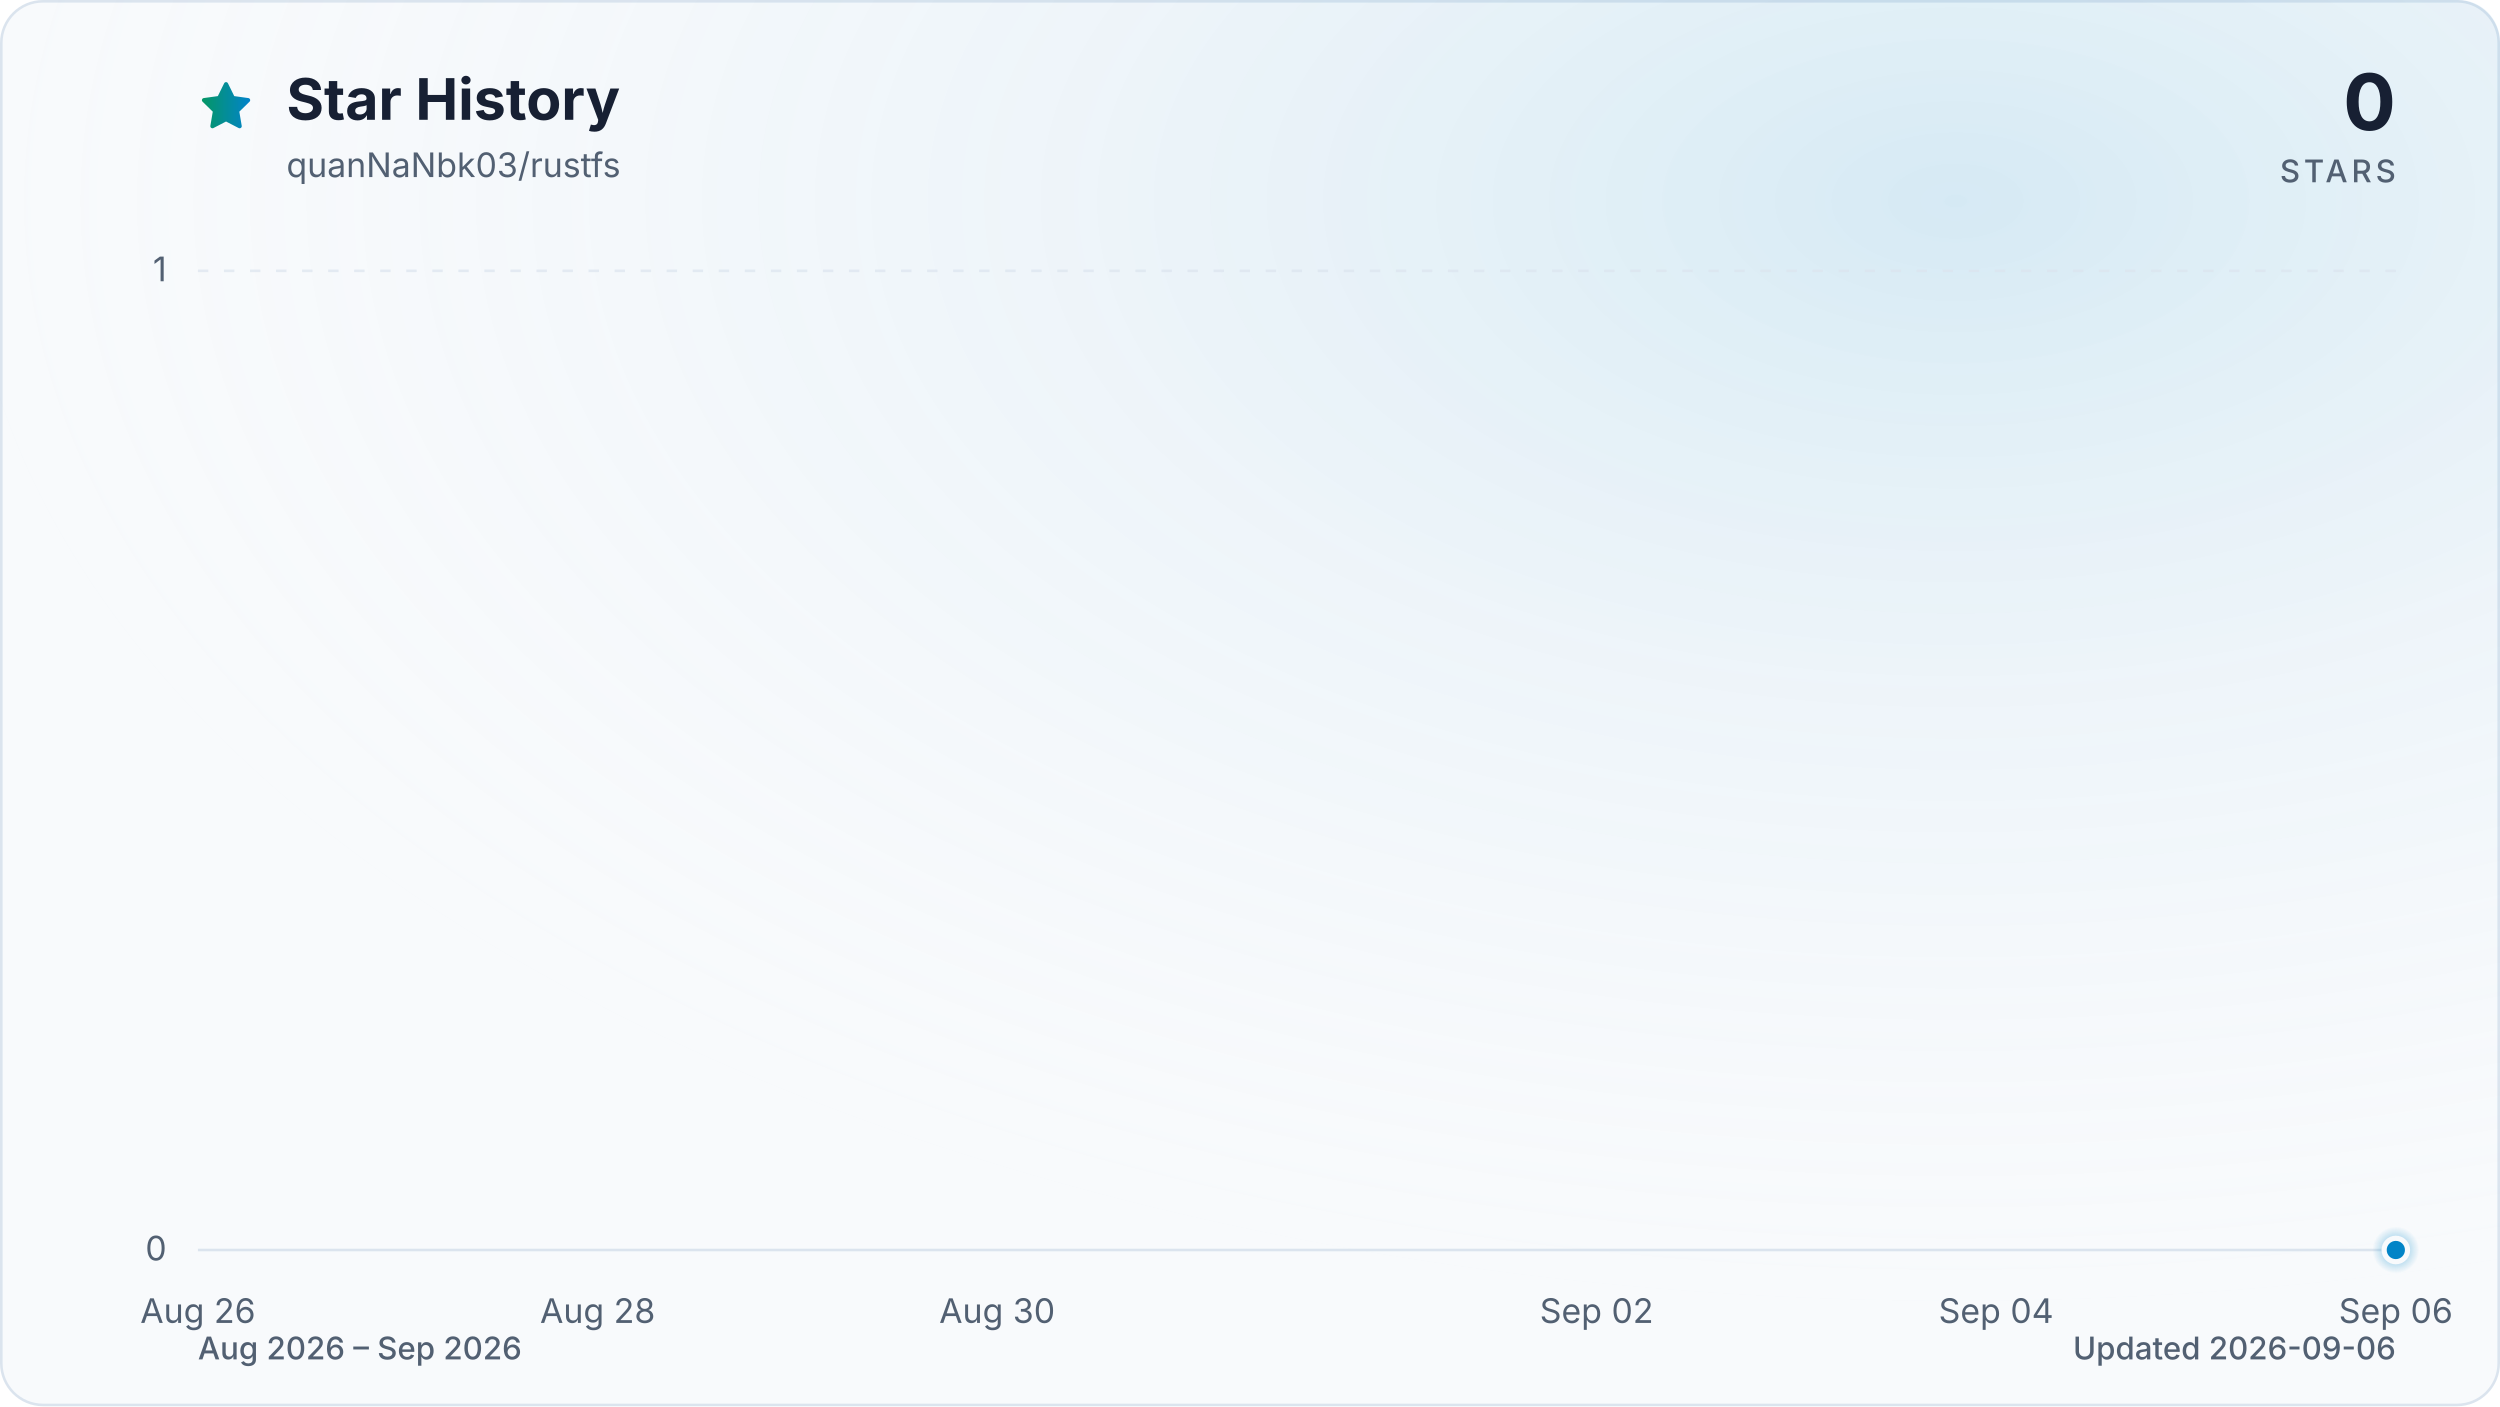
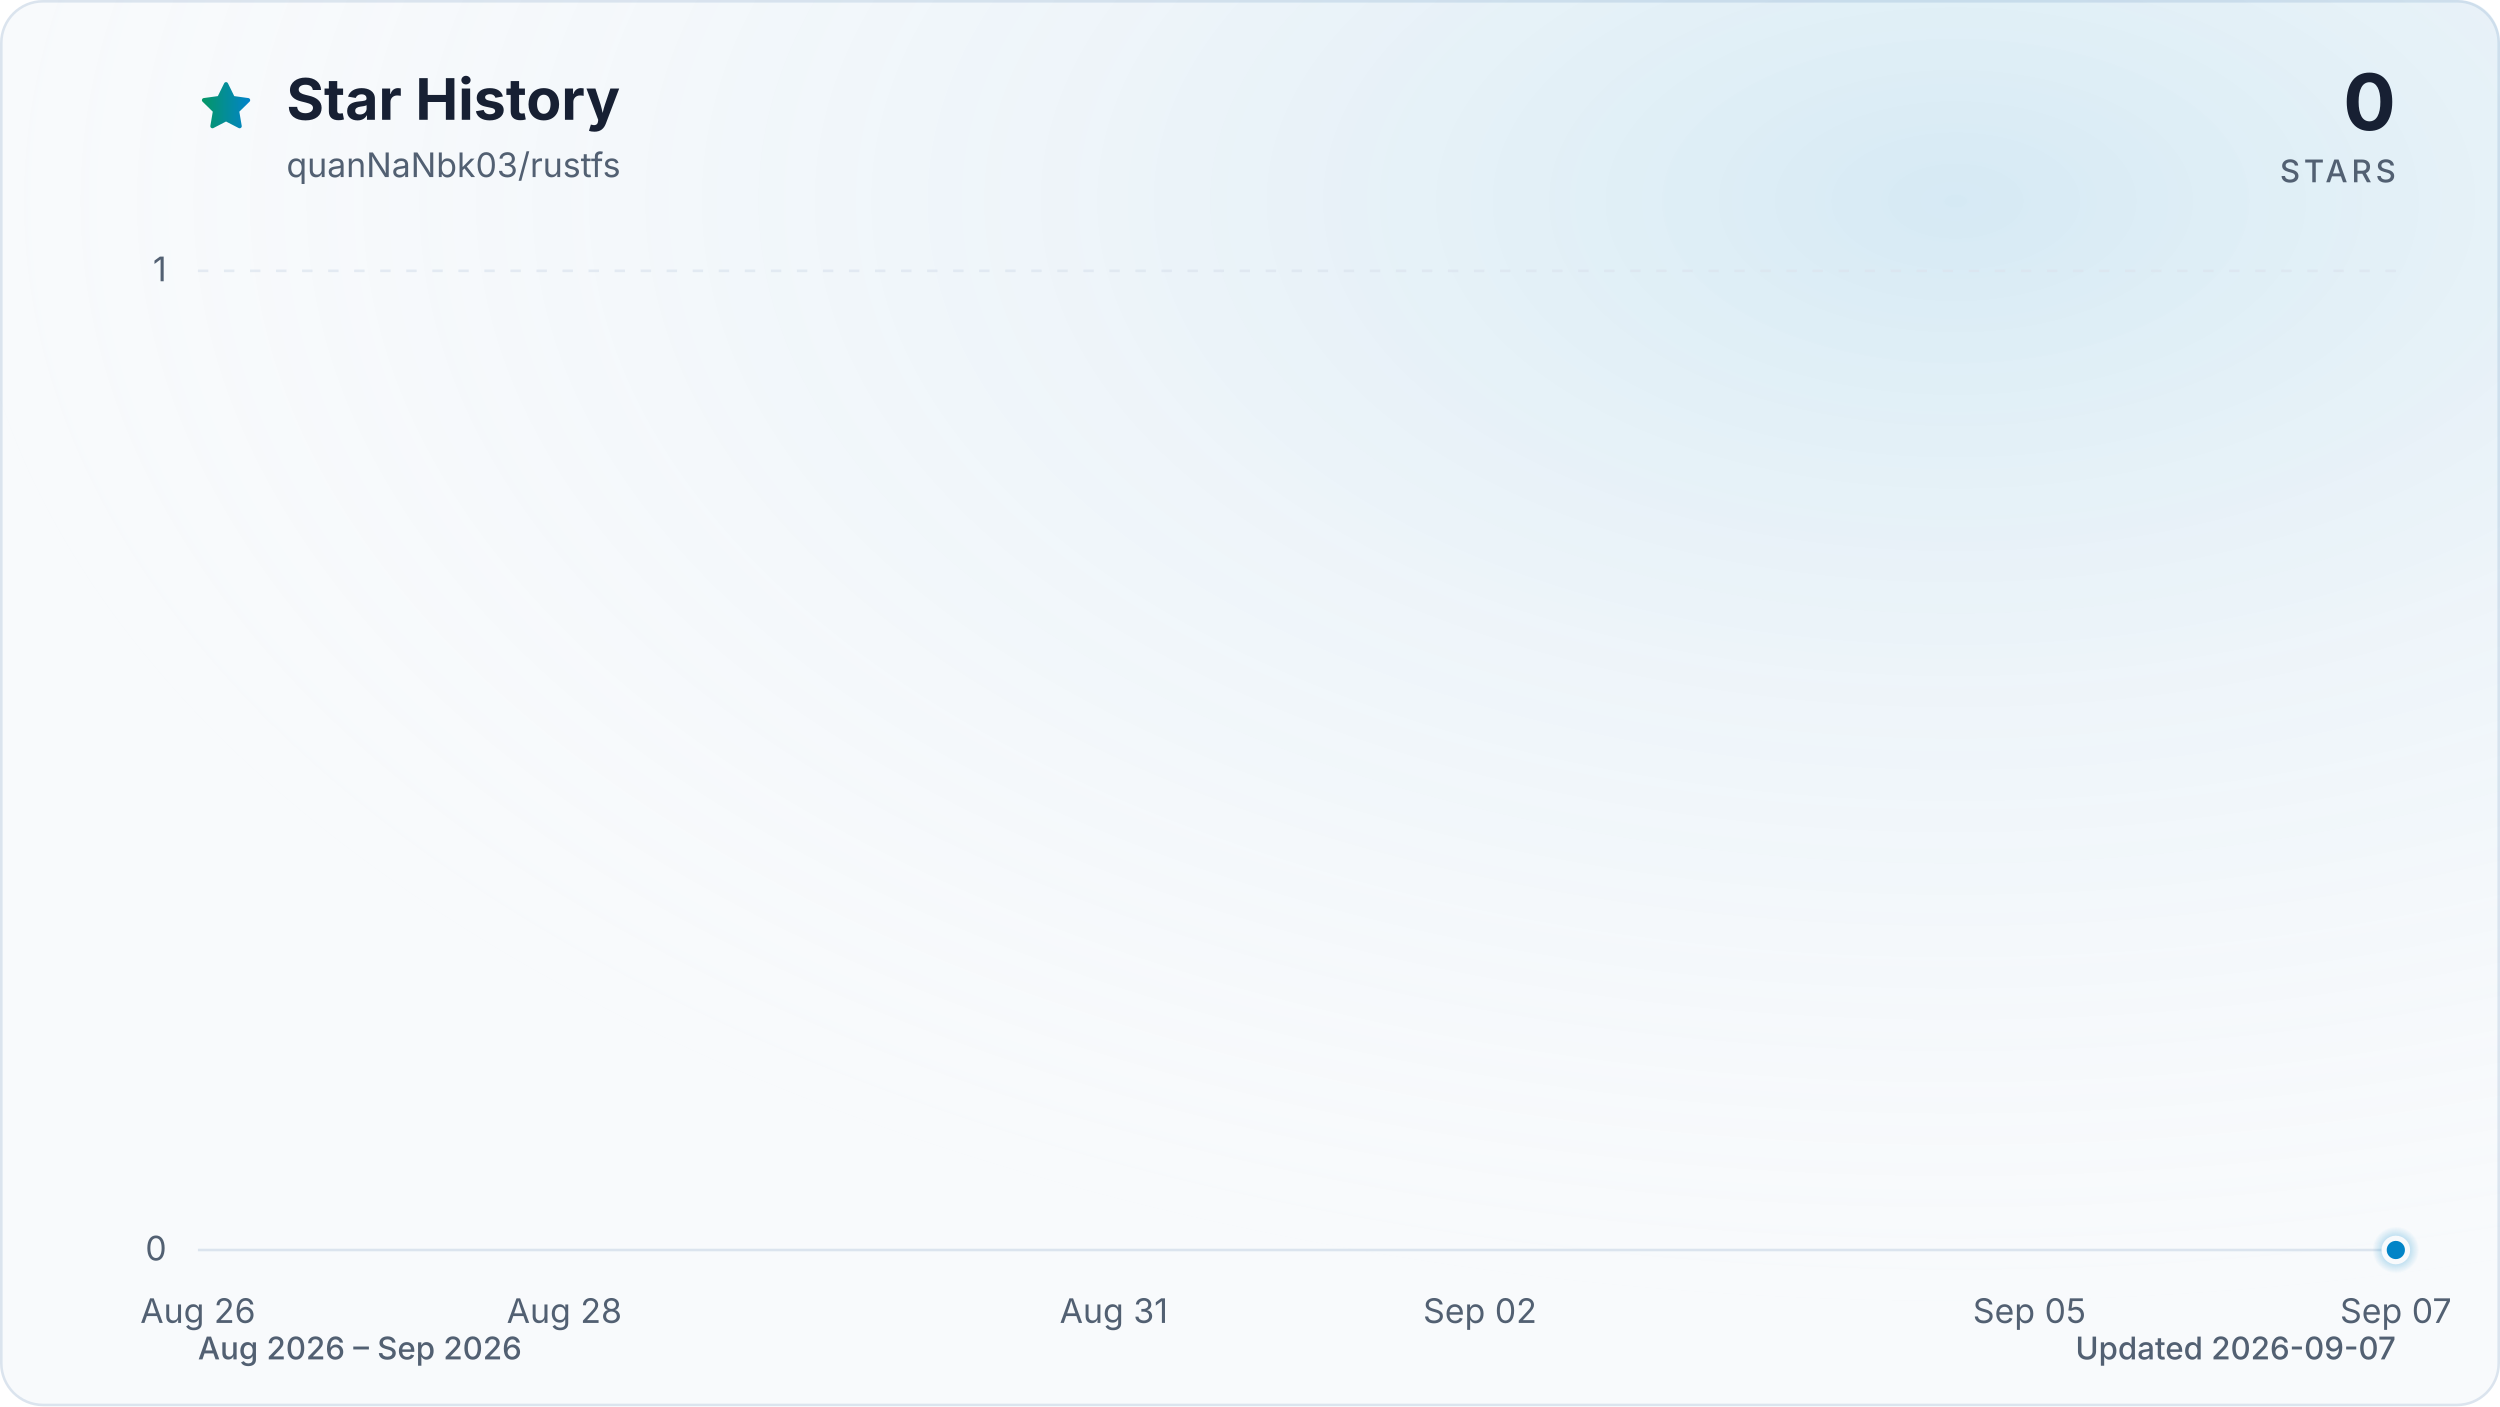
<svg xmlns="http://www.w3.org/2000/svg" viewBox="0 0 960 540" role="img" aria-labelledby="title description" data-style="gradient" data-variant="glow" data-animated="true">
  <defs>
    <linearGradient id="trend" x1="0" y1="0" x2="1" y2="0">
      <stop offset="0%" stop-color="#059669" />
      <stop offset="100%" stop-color="#0284c7" />
    </linearGradient>
    <linearGradient id="area" x1="0" y1="0" x2="0" y2="1">
      <stop offset="0%" stop-color="#059669" stop-opacity="0.30" />
      <stop offset="55%" stop-color="#0284c7" stop-opacity="0.10" />
      <stop offset="100%" stop-color="#0284c7" stop-opacity="0.01" />
    </linearGradient>
    <radialGradient id="marker-halo" cx="50%" cy="50%" r="50%">
      <stop offset="0%" stop-color="#0284c7" stop-opacity="0.55" />
      <stop offset="100%" stop-color="#0284c7" stop-opacity="0" />
    </radialGradient>
    <radialGradient id="surface-glow" cx="78%" cy="14%" r="80%">
      <stop offset="0%" stop-color="#0284c7" stop-opacity="0.14" />
      <stop offset="100%" stop-color="#f8fafc" stop-opacity="0" />
    </radialGradient>
    <filter id="trend-glow" x="-20%" y="-20%" width="140%" height="140%">
      <feGaussianBlur stdDeviation="7" />
    </filter>
  </defs>
  <style>
.trend-enter{transform-box:fill-box;transform-origin:center;animation:trend-enter 520ms cubic-bezier(0.16,1,0.3,1)}
.marker-enter{transform-box:fill-box;transform-origin:center;animation:marker-enter 320ms cubic-bezier(0.16,1,0.3,1) 200ms both}
.marker-pulse{transform-box:fill-box;transform-origin:center;animation:marker-pulse 2.6s ease-out infinite}
@keyframes trend-enter{from{opacity:.35;transform:translateY(10px)}to{opacity:1;transform:translateY(0)}}
@keyframes marker-enter{from{opacity:0;transform:scale(.4)}to{opacity:1;transform:scale(1)}}
@keyframes marker-pulse{0%{opacity:.5;transform:scale(.7)}70%,100%{opacity:0;transform:scale(2.1)}}
@media (prefers-reduced-motion:reduce){.trend-enter,.marker-enter,.marker-pulse{animation:none!important}}
@media (prefers-reduced-motion:reduce){.marker-pulse{opacity:0}}
</style>
  <rect x="0.5" y="0.5" width="959" height="539" fill="#f8fafc" stroke="#dbe4ee" stroke-width="1" rx="16" />
  <rect width="960" height="540" fill="url(#surface-glow)" rx="16" />
  <path d="M12 2.6l2.9 5.9 6.5.9-4.7 4.6 1.1 6.5-5.8-3-5.8 3 1.1-6.5-4.7-4.6 6.5-.9L12 2.6Z" transform="translate(76 30) scale(.9)" fill="url(#trend)" stroke="url(#trend)" stroke-width="1.8" stroke-linejoin="round" aria-hidden="true" />
  <text x="110" y="46" fill="#172033" font-family="ui-sans-serif, system-ui, -apple-system, BlinkMacSystemFont, 'Segoe UI', sans-serif" font-size="22" font-weight="700">Star History</text>
  <text x="110" y="68" fill="#526072" font-family="ui-sans-serif, system-ui, -apple-system, BlinkMacSystemFont, 'Segoe UI', sans-serif" font-size="13">quanNaNbk03/rustfs</text>
  <text x="920" y="50" fill="#172033" font-family="ui-sans-serif, system-ui, -apple-system, BlinkMacSystemFont, 'Segoe UI', sans-serif" font-size="30" font-weight="700" text-anchor="end">0</text>
  <text x="920" y="70" fill="#526072" font-family="ui-sans-serif, system-ui, -apple-system, BlinkMacSystemFont, 'Segoe UI', sans-serif" font-size="12" font-weight="500" letter-spacing="1.5" text-anchor="end">STARS</text>
  <line x1="76" y1="480.0" x2="920" y2="480.0" stroke="#dbe4ee" stroke-width="1" stroke-dasharray="0" opacity="1" />
  <text x="64" y="484.0" fill="#526072" font-family="ui-sans-serif, system-ui, -apple-system, BlinkMacSystemFont, 'Segoe UI', sans-serif" font-size="13" text-anchor="end">0</text>
  <line x1="76" y1="104.0" x2="920" y2="104.0" stroke="#dbe4ee" stroke-width="1" stroke-dasharray="4 6" opacity="0.7" />
  <text x="64" y="108.0" fill="#526072" font-family="ui-sans-serif, system-ui, -apple-system, BlinkMacSystemFont, 'Segoe UI', sans-serif" font-size="13" text-anchor="end">1</text>
  <text x="76.0" y="508" fill="#526072" font-family="ui-sans-serif, system-ui, -apple-system, BlinkMacSystemFont, 'Segoe UI', sans-serif" font-size="13" text-anchor="middle">Aug 26</text>
-   <text x="229.5" y="508" fill="#526072" font-family="ui-sans-serif, system-ui, -apple-system, BlinkMacSystemFont, 'Segoe UI', sans-serif" font-size="13" text-anchor="middle">Aug 28</text>
-   <text x="382.9" y="508" fill="#526072" font-family="ui-sans-serif, system-ui, -apple-system, BlinkMacSystemFont, 'Segoe UI', sans-serif" font-size="13" text-anchor="middle">Aug 30</text>
-   <text x="613.1" y="508" fill="#526072" font-family="ui-sans-serif, system-ui, -apple-system, BlinkMacSystemFont, 'Segoe UI', sans-serif" font-size="13" text-anchor="middle">Sep 02</text>
-   <text x="766.5" y="508" fill="#526072" font-family="ui-sans-serif, system-ui, -apple-system, BlinkMacSystemFont, 'Segoe UI', sans-serif" font-size="13" text-anchor="middle">Sep 04</text>
-   <text x="920.0" y="508" fill="#526072" font-family="ui-sans-serif, system-ui, -apple-system, BlinkMacSystemFont, 'Segoe UI', sans-serif" font-size="13" text-anchor="middle">Sep 06</text>
+   <text x="216.7" y="508" fill="#526072" font-family="ui-sans-serif, system-ui, -apple-system, BlinkMacSystemFont, 'Segoe UI', sans-serif" font-size="13" text-anchor="middle">Aug 28</text>
+   <text x="427.7" y="508" fill="#526072" font-family="ui-sans-serif, system-ui, -apple-system, BlinkMacSystemFont, 'Segoe UI', sans-serif" font-size="13" text-anchor="middle">Aug 31</text>
+   <text x="568.3" y="508" fill="#526072" font-family="ui-sans-serif, system-ui, -apple-system, BlinkMacSystemFont, 'Segoe UI', sans-serif" font-size="13" text-anchor="middle">Sep 02</text>
+   <text x="779.3" y="508" fill="#526072" font-family="ui-sans-serif, system-ui, -apple-system, BlinkMacSystemFont, 'Segoe UI', sans-serif" font-size="13" text-anchor="middle">Sep 05</text>
+   <text x="920.0" y="508" fill="#526072" font-family="ui-sans-serif, system-ui, -apple-system, BlinkMacSystemFont, 'Segoe UI', sans-serif" font-size="13" text-anchor="middle">Sep 07</text>
  <g class="trend-enter">
-     <path d="M 76.0 480.0 C 101.6 480.0, 127.2 480.0, 152.7 480.0 C 178.3 480.0, 203.9 480.0, 229.5 480.0 C 255.0 480.0, 280.6 480.0, 306.2 480.0 C 331.8 480.0, 357.3 480.0, 382.9 480.0 C 408.5 480.0, 434.1 480.0, 459.6 480.0 C 485.2 480.0, 510.8 480.0, 536.4 480.0 C 561.9 480.0, 587.5 480.0, 613.1 480.0 C 638.7 480.0, 664.2 480.0, 689.8 480.0 C 715.4 480.0, 741.0 480.0, 766.5 480.0 C 792.1 480.0, 817.7 480.0, 843.3 480.0 C 868.8 480.0, 894.4 480.0, 920.0 480.0 L 920.0 480.0 L 76.0 480.0 Z" fill="url(#area)" />
-     <path d="M 76.0 480.0 C 101.6 480.0, 127.2 480.0, 152.7 480.0 C 178.3 480.0, 203.9 480.0, 229.5 480.0 C 255.0 480.0, 280.6 480.0, 306.2 480.0 C 331.8 480.0, 357.3 480.0, 382.9 480.0 C 408.5 480.0, 434.1 480.0, 459.6 480.0 C 485.2 480.0, 510.8 480.0, 536.4 480.0 C 561.9 480.0, 587.5 480.0, 613.1 480.0 C 638.7 480.0, 664.2 480.0, 689.8 480.0 C 715.4 480.0, 741.0 480.0, 766.5 480.0 C 792.1 480.0, 817.7 480.0, 843.3 480.0 C 868.8 480.0, 894.4 480.0, 920.0 480.0" fill="none" stroke="url(#trend)" stroke-width="12" stroke-linecap="round" stroke-linejoin="round" opacity="0.16" filter="url(#trend-glow)" />
-     <path d="M 76.0 480.0 C 101.6 480.0, 127.2 480.0, 152.7 480.0 C 178.3 480.0, 203.9 480.0, 229.5 480.0 C 255.0 480.0, 280.6 480.0, 306.2 480.0 C 331.8 480.0, 357.3 480.0, 382.9 480.0 C 408.5 480.0, 434.1 480.0, 459.6 480.0 C 485.2 480.0, 510.8 480.0, 536.4 480.0 C 561.9 480.0, 587.5 480.0, 613.1 480.0 C 638.7 480.0, 664.2 480.0, 689.8 480.0 C 715.4 480.0, 741.0 480.0, 766.5 480.0 C 792.1 480.0, 817.7 480.0, 843.3 480.0 C 868.8 480.0, 894.4 480.0, 920.0 480.0" fill="none" stroke="url(#trend)" stroke-width="3" stroke-linecap="round" stroke-linejoin="round" />
+     <path d="M 76.0 480.0 C 99.4 480.0, 122.9 480.0, 146.3 480.0 C 169.8 480.0, 193.2 480.0, 216.7 480.0 C 240.1 480.0, 263.6 480.0, 287.0 480.0 C 310.4 480.0, 333.9 480.0, 357.3 480.0 C 380.8 480.0, 404.2 480.0, 427.7 480.0 C 451.1 480.0, 474.6 480.0, 498.0 480.0 C 521.4 480.0, 544.9 480.0, 568.3 480.0 C 591.8 480.0, 615.2 480.0, 638.7 480.0 C 662.1 480.0, 685.6 480.0, 709.0 480.0 C 732.4 480.0, 755.9 480.0, 779.3 480.0 C 802.8 480.0, 826.2 480.0, 849.7 480.0 C 873.1 480.0, 896.6 480.0, 920.0 480.0 L 920.0 480.0 L 76.0 480.0 Z" fill="url(#area)" />
+     <path d="M 76.0 480.0 C 99.4 480.0, 122.9 480.0, 146.3 480.0 C 169.8 480.0, 193.2 480.0, 216.7 480.0 C 240.1 480.0, 263.6 480.0, 287.0 480.0 C 310.4 480.0, 333.9 480.0, 357.3 480.0 C 380.8 480.0, 404.2 480.0, 427.7 480.0 C 451.1 480.0, 474.6 480.0, 498.0 480.0 C 521.4 480.0, 544.9 480.0, 568.3 480.0 C 591.8 480.0, 615.2 480.0, 638.7 480.0 C 662.1 480.0, 685.6 480.0, 709.0 480.0 C 732.4 480.0, 755.9 480.0, 779.3 480.0 C 802.8 480.0, 826.2 480.0, 849.7 480.0 C 873.1 480.0, 896.6 480.0, 920.0 480.0" fill="none" stroke="url(#trend)" stroke-width="12" stroke-linecap="round" stroke-linejoin="round" opacity="0.16" filter="url(#trend-glow)" />
+     <path d="M 76.0 480.0 C 99.4 480.0, 122.9 480.0, 146.3 480.0 C 169.8 480.0, 193.2 480.0, 216.7 480.0 C 240.1 480.0, 263.6 480.0, 287.0 480.0 C 310.4 480.0, 333.9 480.0, 357.3 480.0 C 380.8 480.0, 404.2 480.0, 427.7 480.0 C 451.1 480.0, 474.6 480.0, 498.0 480.0 C 521.4 480.0, 544.9 480.0, 568.3 480.0 C 591.8 480.0, 615.2 480.0, 638.7 480.0 C 662.1 480.0, 685.6 480.0, 709.0 480.0 C 732.4 480.0, 755.9 480.0, 779.3 480.0 C 802.8 480.0, 826.2 480.0, 849.7 480.0 C 873.1 480.0, 896.6 480.0, 920.0 480.0" fill="none" stroke="url(#trend)" stroke-width="3" stroke-linecap="round" stroke-linejoin="round" />
  </g>
  <g class="marker-enter">
    <circle class="marker-pulse" cx="920.0" cy="480.0" r="9" fill="url(#marker-halo)" />
    <circle cx="920.0" cy="480.0" r="4.5" fill="#0284c7" stroke="#f8fafc" stroke-width="2" />
  </g>
  <text x="76" y="522" fill="#526072" font-family="ui-sans-serif, system-ui, -apple-system, BlinkMacSystemFont, 'Segoe UI', sans-serif" font-size="12" font-weight="500">Aug 2026 – Sep 2026</text>
-   <text x="920" y="522" fill="#526072" font-family="ui-sans-serif, system-ui, -apple-system, BlinkMacSystemFont, 'Segoe UI', sans-serif" font-size="12" font-weight="500" text-anchor="end">Updated 2026-09-06</text>
+   <text x="920" y="522" fill="#526072" font-family="ui-sans-serif, system-ui, -apple-system, BlinkMacSystemFont, 'Segoe UI', sans-serif" font-size="12" font-weight="500" text-anchor="end">Updated 2026-09-07</text>
</svg>
